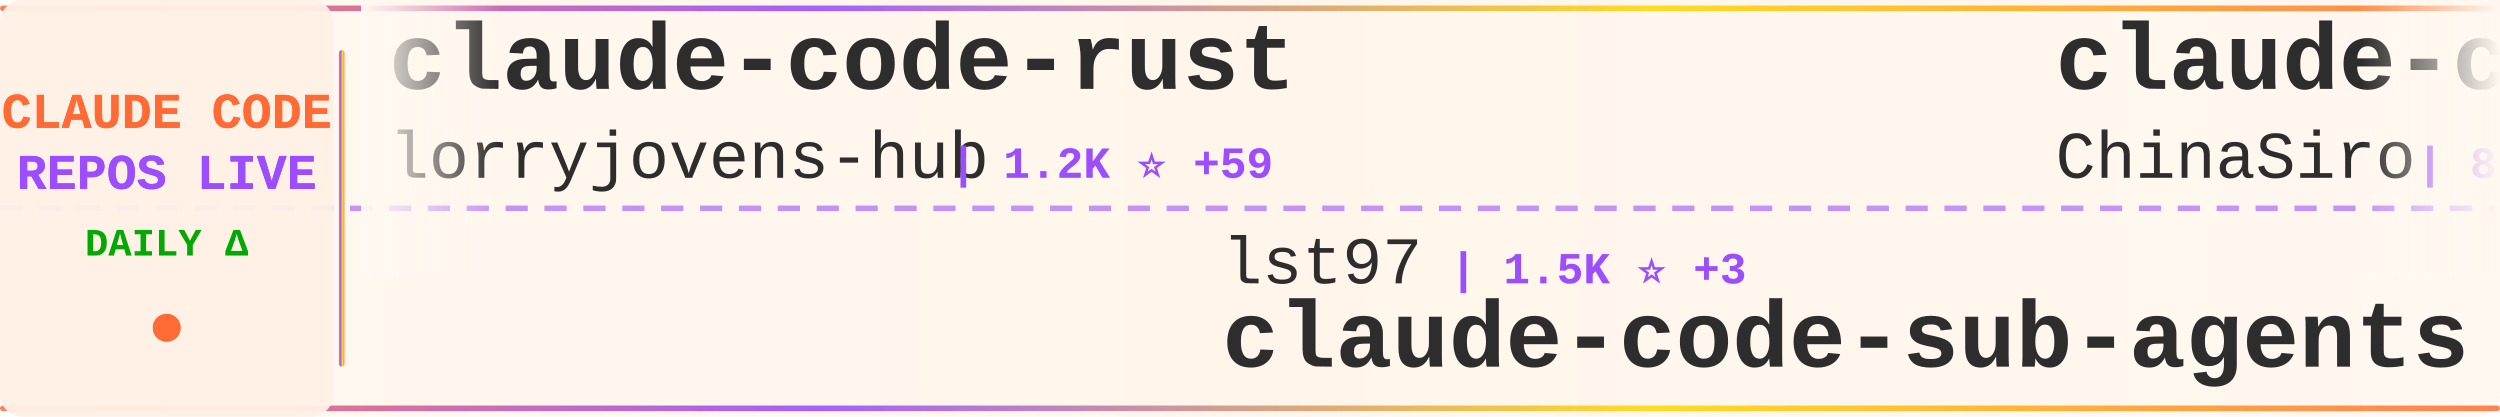
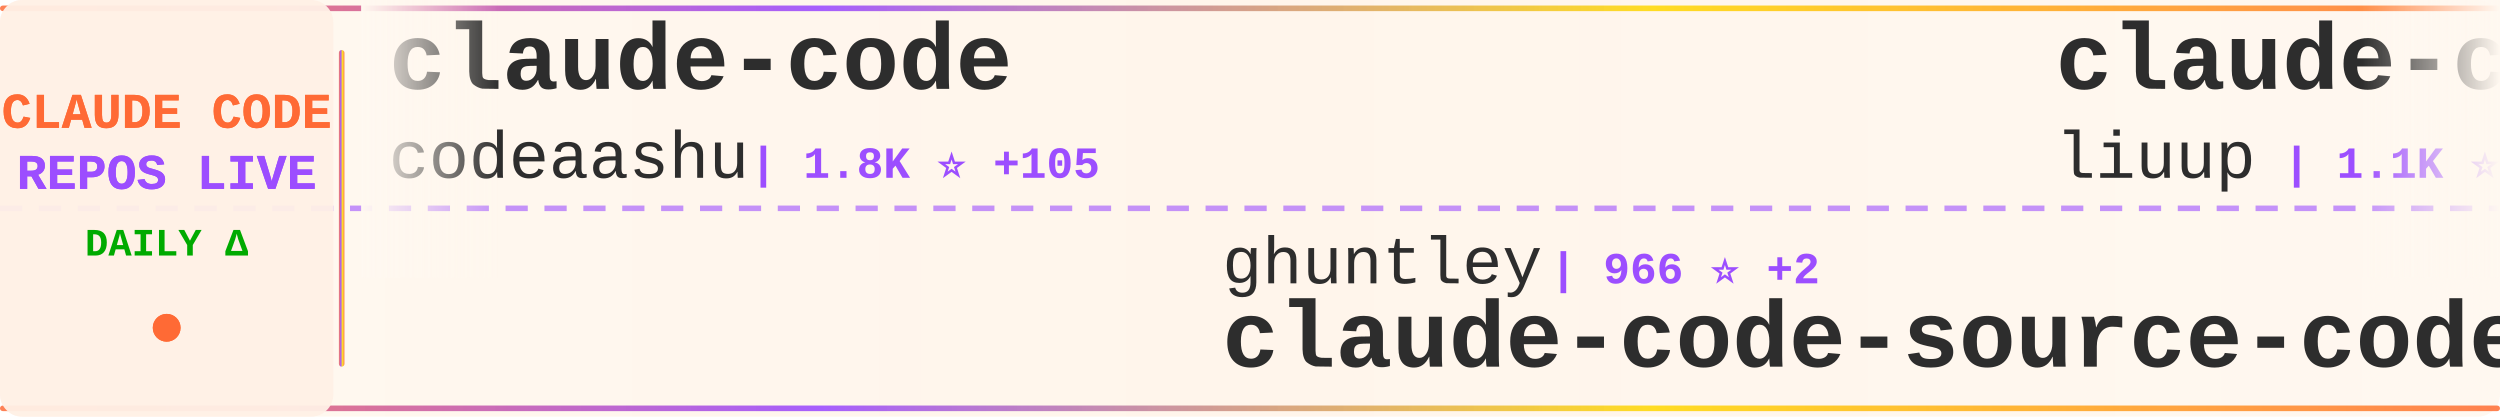
<svg xmlns="http://www.w3.org/2000/svg" width="900" height="150">
  <defs>
    <linearGradient id="tickerBg" x1="0%" y1="0%" x2="100%" y2="0%">
      <stop offset="0%" style="stop-color:#fff8f0;stop-opacity:0.98" />
      <stop offset="50%" style="stop-color:#fff5eb;stop-opacity:1" />
      <stop offset="100%" style="stop-color:#fff8f0;stop-opacity:0.98" />
    </linearGradient>
    <linearGradient id="borderGrad" x1="0%" y1="0%" x2="100%" y2="0%">
      <stop offset="0%" style="stop-color:#FF6B35;stop-opacity:0.85">
        <animate attributeName="stop-opacity" values="0.85;1;0.85" dur="2s" repeatCount="indefinite" />
      </stop>
      <stop offset="33%" style="stop-color:#9C4EFF;stop-opacity:0.9">
        <animate attributeName="stop-opacity" values="0.9;1;0.9" dur="2.2s" repeatCount="indefinite" />
      </stop>
      <stop offset="66%" style="stop-color:#FFD700;stop-opacity:0.85">
        <animate attributeName="stop-opacity" values="0.85;1;0.85" dur="1.8s" repeatCount="indefinite" />
      </stop>
      <stop offset="100%" style="stop-color:#FF6B35;stop-opacity:0.85">
        <animate attributeName="stop-opacity" values="0.85;1;0.85" dur="2s" repeatCount="indefinite" />
      </stop>
    </linearGradient>
    <filter id="textGlow">
      <feGaussianBlur stdDeviation="0.15" result="coloredBlur" />
      <feMerge>
        <feMergeNode in="coloredBlur" />
        <feMergeNode in="SourceGraphic" />
      </feMerge>
    </filter>
    <filter id="metricGlow">
      <feGaussianBlur stdDeviation="0.2" result="coloredBlur" />
      <feMerge>
        <feMergeNode in="coloredBlur" />
        <feMergeNode in="SourceGraphic" />
      </feMerge>
    </filter>
    <linearGradient id="leftFade" x1="0%" y1="0%" x2="100%" y2="0%">
      <stop offset="0%" style="stop-color:#fff8f0;stop-opacity:1" />
      <stop offset="100%" style="stop-color:#fff8f0;stop-opacity:0" />
    </linearGradient>
    <linearGradient id="rightFade" x1="0%" y1="0%" x2="100%" y2="0%">
      <stop offset="0%" style="stop-color:#fff8f0;stop-opacity:0" />
      <stop offset="100%" style="stop-color:#fff8f0;stop-opacity:1" />
    </linearGradient>
  </defs>
  <rect width="900" height="150" fill="url(#tickerBg)" rx="8" />
  <rect x="0" y="2" width="900" height="2" fill="url(#borderGrad)" rx="1" />
  <rect x="0" y="146" width="900" height="2" fill="url(#borderGrad)" rx="1" />
  <line x1="0" y1="75" x2="900" y2="75" stroke="#9C4EFF" stroke-width="2" stroke-dasharray="8 6" opacity="0.6" />
  <rect x="0" y="0" width="120" height="150" fill="#fff0e6" opacity="0.95" rx="8" />
  <text x="60" y="46" font-family="'Courier New', monospace" font-size="18" font-weight="bold" fill="#FF6B35" text-anchor="middle" filter="url(#textGlow)">
    CLAUDE CODE
  </text>
  <text x="60" y="68" font-family="'Courier New', monospace" font-size="18" font-weight="bold" fill="#9C4EFF" text-anchor="middle" filter="url(#textGlow)">
    REPOS LIVE
  </text>
  <text x="60" y="92" font-family="'Courier New', monospace" font-size="14" font-weight="bold" fill="#00aa00" text-anchor="middle">
    DAILY Δ
  </text>
  <circle cx="60" cy="118" r="5" fill="#FF6B35" filter="url(#metricGlow)">
    <animate attributeName="r" values="4;6;4" dur="1.5s" repeatCount="indefinite" />
    <animate attributeName="opacity" values="0.6;1;0.6" dur="1.5s" repeatCount="indefinite" />
  </circle>
  <rect x="122" y="18" width="2" height="114" fill="url(#borderGrad)" rx="1" />
  <clipPath id="tickerClip">
    <rect x="130" y="0" width="770" height="150" />
  </clipPath>
  <g clip-path="url(#tickerClip)">
    <g id="tickerItems">
      <animateTransform attributeName="transform" attributeType="XML" type="translate" from="0 0" to="-3000 0" dur="54s" repeatCount="indefinite" />
      <g transform="translate(0, 0)">
-         <text x="140" y="32" font-family="'Courier New', monospace" font-size="34" font-weight="bold" fill="#2d2d2d">claude-code-rust</text>
-         <text x="140" y="64" font-family="'Courier New', monospace" font-size="24" font-weight="normal" fill="#2d2d2d" opacity="1.0">lorryjovens-hub</text>
-         <text x="342" y="64" font-family="'Courier New', monospace" font-size="16" font-weight="bold" fill="#9C4EFF"> | 1.2K ⭐ +59</text>
+         <text x="140" y="32" font-family="'Courier New', monospace" font-size="34" font-weight="bold" fill="#2d2d2d">claude-code</text>
+         <text x="140" y="64" font-family="'Courier New', monospace" font-size="24" font-weight="normal" fill="#2d2d2d" opacity="1.0">codeaashu</text>
+         <text x="270" y="64" font-family="'Courier New', monospace" font-size="16" font-weight="bold" fill="#9C4EFF"> | 1.8K ⭐ +105</text>
      </g>
      <g transform="translate(300, 0)">
-         <text x="140" y="102" font-family="'Courier New', monospace" font-size="24" font-weight="normal" fill="#2d2d2d" opacity="1.0">lst97</text>
-         <text x="222" y="102" font-family="'Courier New', monospace" font-size="16" font-weight="bold" fill="#9C4EFF"> | 1.5K ⭐ +3</text>
-         <text x="140" y="132" font-family="'Courier New', monospace" font-size="34" font-weight="bold" fill="#2d2d2d">claude-code-sub-agents</text>
+         <text x="140" y="102" font-family="'Courier New', monospace" font-size="24" font-weight="normal" fill="#2d2d2d" opacity="1.0">ghuntley</text>
+         <text x="258" y="102" font-family="'Courier New', monospace" font-size="16" font-weight="bold" fill="#9C4EFF"> | 966 ⭐ +2</text>
+         <text x="140" y="132" font-family="'Courier New', monospace" font-size="34" font-weight="bold" fill="#2d2d2d">claude-code-source-code-...</text>
      </g>
      <g transform="translate(600, 0)">
+         <text x="140" y="32" font-family="'Courier New', monospace" font-size="34" font-weight="bold" fill="#2d2d2d">claude-code-analysis</text>
+         <text x="140" y="64" font-family="'Courier New', monospace" font-size="24" font-weight="normal" fill="#2d2d2d" opacity="1.0">liuup</text>
+         <text x="222" y="64" font-family="'Courier New', monospace" font-size="16" font-weight="bold" fill="#9C4EFF"> | 1.1K ⭐ +99</text>
+       </g>
+       <g transform="translate(900, 0)">
+         <text x="140" y="102" font-family="'Courier New', monospace" font-size="24" font-weight="normal" fill="#2d2d2d" opacity="1.0">lowcortisolprogrammer</text>
+         <text x="414" y="102" font-family="'Courier New', monospace" font-size="16" font-weight="bold" fill="#9C4EFF"> | 170 ⭐ +1</text>
+         <text x="140" y="132" font-family="'Courier New', monospace" font-size="34" font-weight="bold" fill="#2d2d2d">claude-code</text>
+       </g>
+       <g transform="translate(1200, 0)">
+         <text x="140" y="32" font-family="'Courier New', monospace" font-size="34" font-weight="bold" fill="#2d2d2d">claude-code-router</text>
+         <text x="140" y="64" font-family="'Courier New', monospace" font-size="24" font-weight="normal" fill="#2d2d2d" opacity="1.0">musistudio</text>
+         <text x="282" y="64" font-family="'Courier New', monospace" font-size="16" font-weight="bold" fill="#9C4EFF"> | 31.7K ⭐ +88</text>
+       </g>
+       <g transform="translate(1500, 0)">
+         <text x="140" y="102" font-family="'Courier New', monospace" font-size="24" font-weight="normal" fill="#2d2d2d" opacity="1.0">ykdojo</text>
+         <text x="234" y="102" font-family="'Courier New', monospace" font-size="16" font-weight="bold" fill="#9C4EFF"> | 7.2K ⭐ +38</text>
+         <text x="140" y="132" font-family="'Courier New', monospace" font-size="34" font-weight="bold" fill="#2d2d2d">claude-code-tips</text>
+       </g>
+       <g transform="translate(1800, 0)">
        <text x="140" y="32" font-family="'Courier New', monospace" font-size="34" font-weight="bold" fill="#2d2d2d">claude-code-sourcemap</text>
        <text x="140" y="64" font-family="'Courier New', monospace" font-size="24" font-weight="normal" fill="#2d2d2d" opacity="1.0">ChinaSiro</text>
-         <text x="270" y="64" font-family="'Courier New', monospace" font-size="16" font-weight="bold" fill="#9C4EFF"> | 8.6K ⭐ +84</text>
-       </g>
-       <g transform="translate(900, 0)">
-         <text x="140" y="102" font-family="'Courier New', monospace" font-size="24" font-weight="normal" fill="#2d2d2d" opacity="1.0">Piebald-AI</text>
-         <text x="282" y="102" font-family="'Courier New', monospace" font-size="16" font-weight="bold" fill="#9C4EFF"> | 8.4K ⭐ +81</text>
-         <text x="140" y="132" font-family="'Courier New', monospace" font-size="34" font-weight="bold" fill="#2d2d2d">claude-code-system-promp...</text>
-       </g>
-       <g transform="translate(1200, 0)">
-         <text x="140" y="32" font-family="'Courier New', monospace" font-size="34" font-weight="bold" fill="#2d2d2d">claude-code</text>
-         <text x="140" y="64" font-family="'Courier New', monospace" font-size="24" font-weight="normal" fill="#2d2d2d" opacity="1.0">xorespesp</text>
-         <text x="270" y="64" font-family="'Courier New', monospace" font-size="16" font-weight="bold" fill="#9C4EFF"> | 207 ⭐ +6</text>
-       </g>
-       <g transform="translate(1500, 0)">
-         <text x="140" y="102" font-family="'Courier New', monospace" font-size="24" font-weight="normal" fill="#2d2d2d" opacity="1.0">tanbiralam</text>
-         <text x="282" y="102" font-family="'Courier New', monospace" font-size="16" font-weight="bold" fill="#9C4EFF"> | 1.3K ⭐ +30</text>
-         <text x="140" y="132" font-family="'Courier New', monospace" font-size="34" font-weight="bold" fill="#2d2d2d">claude-code</text>
-       </g>
-       <g transform="translate(1800, 0)">
-         <text x="140" y="32" font-family="'Courier New', monospace" font-size="34" font-weight="bold" fill="#2d2d2d">claude-code-source-code-...</text>
-         <text x="140" y="64" font-family="'Courier New', monospace" font-size="24" font-weight="normal" fill="#2d2d2d" opacity="1.0">ghuntley</text>
-         <text x="258" y="64" font-family="'Courier New', monospace" font-size="16" font-weight="bold" fill="#9C4EFF"> | 965 ⭐ +1</text>
+         <text x="270" y="64" font-family="'Courier New', monospace" font-size="16" font-weight="bold" fill="#9C4EFF"> | 8.6K ⭐ +81</text>
      </g>
      <g transform="translate(2100, 0)">
-         <text x="140" y="102" font-family="'Courier New', monospace" font-size="24" font-weight="normal" fill="#2d2d2d" opacity="1.0">shanraisshan</text>
-         <text x="306" y="102" font-family="'Courier New', monospace" font-size="16" font-weight="bold" fill="#9C4EFF"> | 32.7K ⭐ +381</text>
-         <text x="140" y="132" font-family="'Courier New', monospace" font-size="34" font-weight="bold" fill="#2d2d2d">claude-code-best-practic...</text>
+         <text x="140" y="102" font-family="'Courier New', monospace" font-size="24" font-weight="normal" fill="#2d2d2d" opacity="1.0">qwibitai</text>
+         <text x="258" y="102" font-family="'Courier New', monospace" font-size="16" font-weight="bold" fill="#9C4EFF"> | 26.8K ⭐ +153</text>
+         <text x="140" y="132" font-family="'Courier New', monospace" font-size="34" font-weight="bold" fill="#2d2d2d">nanoclaw</text>
      </g>
      <g transform="translate(2400, 0)">
-         <text x="140" y="32" font-family="'Courier New', monospace" font-size="34" font-weight="bold" fill="#2d2d2d">claude-skills</text>
-         <text x="140" y="64" font-family="'Courier New', monospace" font-size="24" font-weight="normal" fill="#2d2d2d" opacity="1.0">alirezarezvani</text>
-         <text x="330" y="64" font-family="'Courier New', monospace" font-size="16" font-weight="bold" fill="#9C4EFF"> | 9.9K ⭐ +194</text>
+         <text x="140" y="32" font-family="'Courier New', monospace" font-size="34" font-weight="bold" fill="#2d2d2d">claude-code-showcase</text>
+         <text x="140" y="64" font-family="'Courier New', monospace" font-size="24" font-weight="normal" fill="#2d2d2d" opacity="1.0">ChrisWiles</text>
+         <text x="282" y="64" font-family="'Courier New', monospace" font-size="16" font-weight="bold" fill="#9C4EFF"> | 5.7K ⭐ +5</text>
      </g>
      <g transform="translate(2700, 0)">
-         <text x="140" y="102" font-family="'Courier New', monospace" font-size="24" font-weight="normal" fill="#2d2d2d" opacity="1.0">VineeTagarwaL-code</text>
-         <text x="378" y="102" font-family="'Courier New', monospace" font-size="16" font-weight="bold" fill="#9C4EFF"> | 260 ⭐ +2</text>
-         <text x="140" y="132" font-family="'Courier New', monospace" font-size="34" font-weight="bold" fill="#2d2d2d">claude-code</text>
+         <text x="140" y="102" font-family="'Courier New', monospace" font-size="24" font-weight="normal" fill="#2d2d2d" opacity="1.0">siteboon</text>
+         <text x="258" y="102" font-family="'Courier New', monospace" font-size="16" font-weight="bold" fill="#9C4EFF"> | 9.6K ⭐ +42</text>
+         <text x="140" y="132" font-family="'Courier New', monospace" font-size="34" font-weight="bold" fill="#2d2d2d">claudecodeui</text>
      </g>
      <g transform="translate(3000, 0)">
-         <text x="140" y="32" font-family="'Courier New', monospace" font-size="34" font-weight="bold" fill="#2d2d2d">claude-code-rust</text>
-         <text x="140" y="64" font-family="'Courier New', monospace" font-size="24" font-weight="normal" fill="#2d2d2d" opacity="1.0">lorryjovens-hub</text>
-         <text x="342" y="64" font-family="'Courier New', monospace" font-size="16" font-weight="bold" fill="#9C4EFF"> | 1.2K ⭐ +59</text>
+         <text x="140" y="32" font-family="'Courier New', monospace" font-size="34" font-weight="bold" fill="#2d2d2d">claude-code</text>
+         <text x="140" y="64" font-family="'Courier New', monospace" font-size="24" font-weight="normal" fill="#2d2d2d" opacity="1.0">codeaashu</text>
+         <text x="270" y="64" font-family="'Courier New', monospace" font-size="16" font-weight="bold" fill="#9C4EFF"> | 1.8K ⭐ +105</text>
      </g>
      <g transform="translate(3300, 0)">
-         <text x="140" y="102" font-family="'Courier New', monospace" font-size="24" font-weight="normal" fill="#2d2d2d" opacity="1.0">lst97</text>
-         <text x="222" y="102" font-family="'Courier New', monospace" font-size="16" font-weight="bold" fill="#9C4EFF"> | 1.5K ⭐ +3</text>
-         <text x="140" y="132" font-family="'Courier New', monospace" font-size="34" font-weight="bold" fill="#2d2d2d">claude-code-sub-agents</text>
+         <text x="140" y="102" font-family="'Courier New', monospace" font-size="24" font-weight="normal" fill="#2d2d2d" opacity="1.0">ghuntley</text>
+         <text x="258" y="102" font-family="'Courier New', monospace" font-size="16" font-weight="bold" fill="#9C4EFF"> | 966 ⭐ +2</text>
+         <text x="140" y="132" font-family="'Courier New', monospace" font-size="34" font-weight="bold" fill="#2d2d2d">claude-code-source-code-...</text>
      </g>
      <g transform="translate(3600, 0)">
-         <text x="140" y="32" font-family="'Courier New', monospace" font-size="34" font-weight="bold" fill="#2d2d2d">claude-code-sourcemap</text>
-         <text x="140" y="64" font-family="'Courier New', monospace" font-size="24" font-weight="normal" fill="#2d2d2d" opacity="1.0">ChinaSiro</text>
-         <text x="270" y="64" font-family="'Courier New', monospace" font-size="16" font-weight="bold" fill="#9C4EFF"> | 8.6K ⭐ +84</text>
+         <text x="140" y="32" font-family="'Courier New', monospace" font-size="34" font-weight="bold" fill="#2d2d2d">claude-code-analysis</text>
+         <text x="140" y="64" font-family="'Courier New', monospace" font-size="24" font-weight="normal" fill="#2d2d2d" opacity="1.0">liuup</text>
+         <text x="222" y="64" font-family="'Courier New', monospace" font-size="16" font-weight="bold" fill="#9C4EFF"> | 1.1K ⭐ +99</text>
      </g>
      <g transform="translate(3900, 0)">
-         <text x="140" y="102" font-family="'Courier New', monospace" font-size="24" font-weight="normal" fill="#2d2d2d" opacity="1.0">Piebald-AI</text>
-         <text x="282" y="102" font-family="'Courier New', monospace" font-size="16" font-weight="bold" fill="#9C4EFF"> | 8.4K ⭐ +81</text>
-         <text x="140" y="132" font-family="'Courier New', monospace" font-size="34" font-weight="bold" fill="#2d2d2d">claude-code-system-promp...</text>
+         <text x="140" y="102" font-family="'Courier New', monospace" font-size="24" font-weight="normal" fill="#2d2d2d" opacity="1.0">lowcortisolprogrammer</text>
+         <text x="414" y="102" font-family="'Courier New', monospace" font-size="16" font-weight="bold" fill="#9C4EFF"> | 170 ⭐ +1</text>
+         <text x="140" y="132" font-family="'Courier New', monospace" font-size="34" font-weight="bold" fill="#2d2d2d">claude-code</text>
      </g>
    </g>
  </g>
  <rect x="130" y="0" width="50" height="100" fill="url(#leftFade)" />
  <rect x="850" y="0" width="50" height="100" fill="url(#rightFade)" />
</svg>
